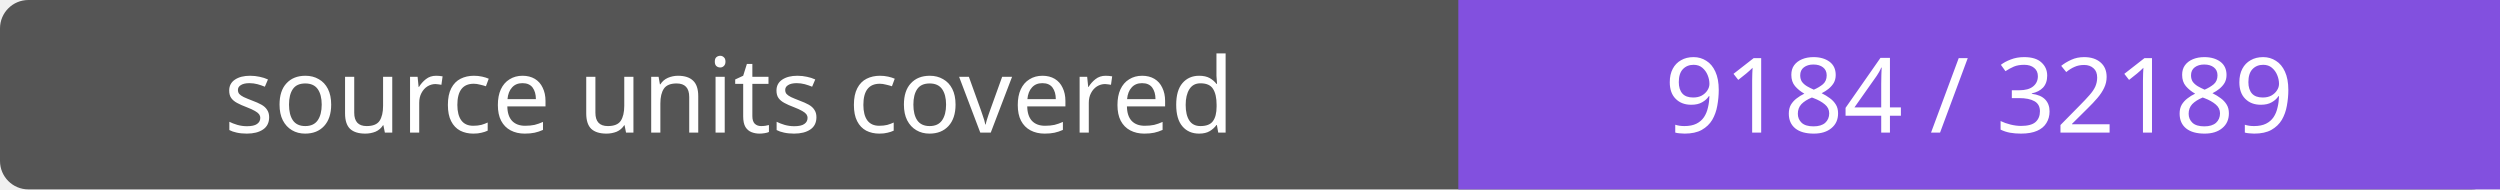
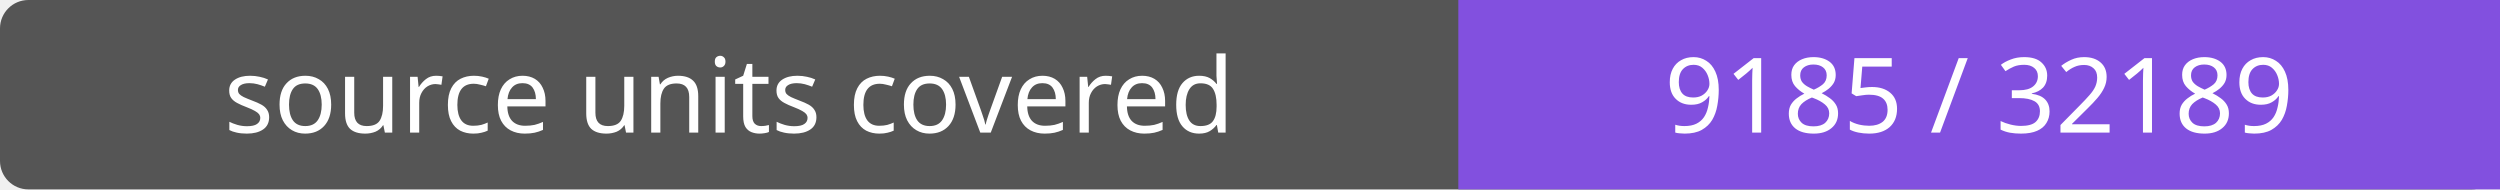
- <svg xmlns="http://www.w3.org/2000/svg" width="264" height="20" role="img" aria-label="source units covered: 9184 / 32189">
+ <svg xmlns="http://www.w3.org/2000/svg" width="264" height="20" role="img" aria-label="source units covered: 9185 / 32189">
  <rect width="264" height="20" rx="3" fill="#555" />
  <path fill="#8250df" d="M154 0h110v20H154z" />
  <g fill="#fff" text-anchor="middle" font-family="Verdana,sans-serif" font-size="11">
    <text x="77.0" y="14">source units covered</text>
-     <text x="209.0" y="14">9184 / 32189</text>
+     <text x="209.0" y="14">9185 / 32189</text>
  </g>
</svg>
